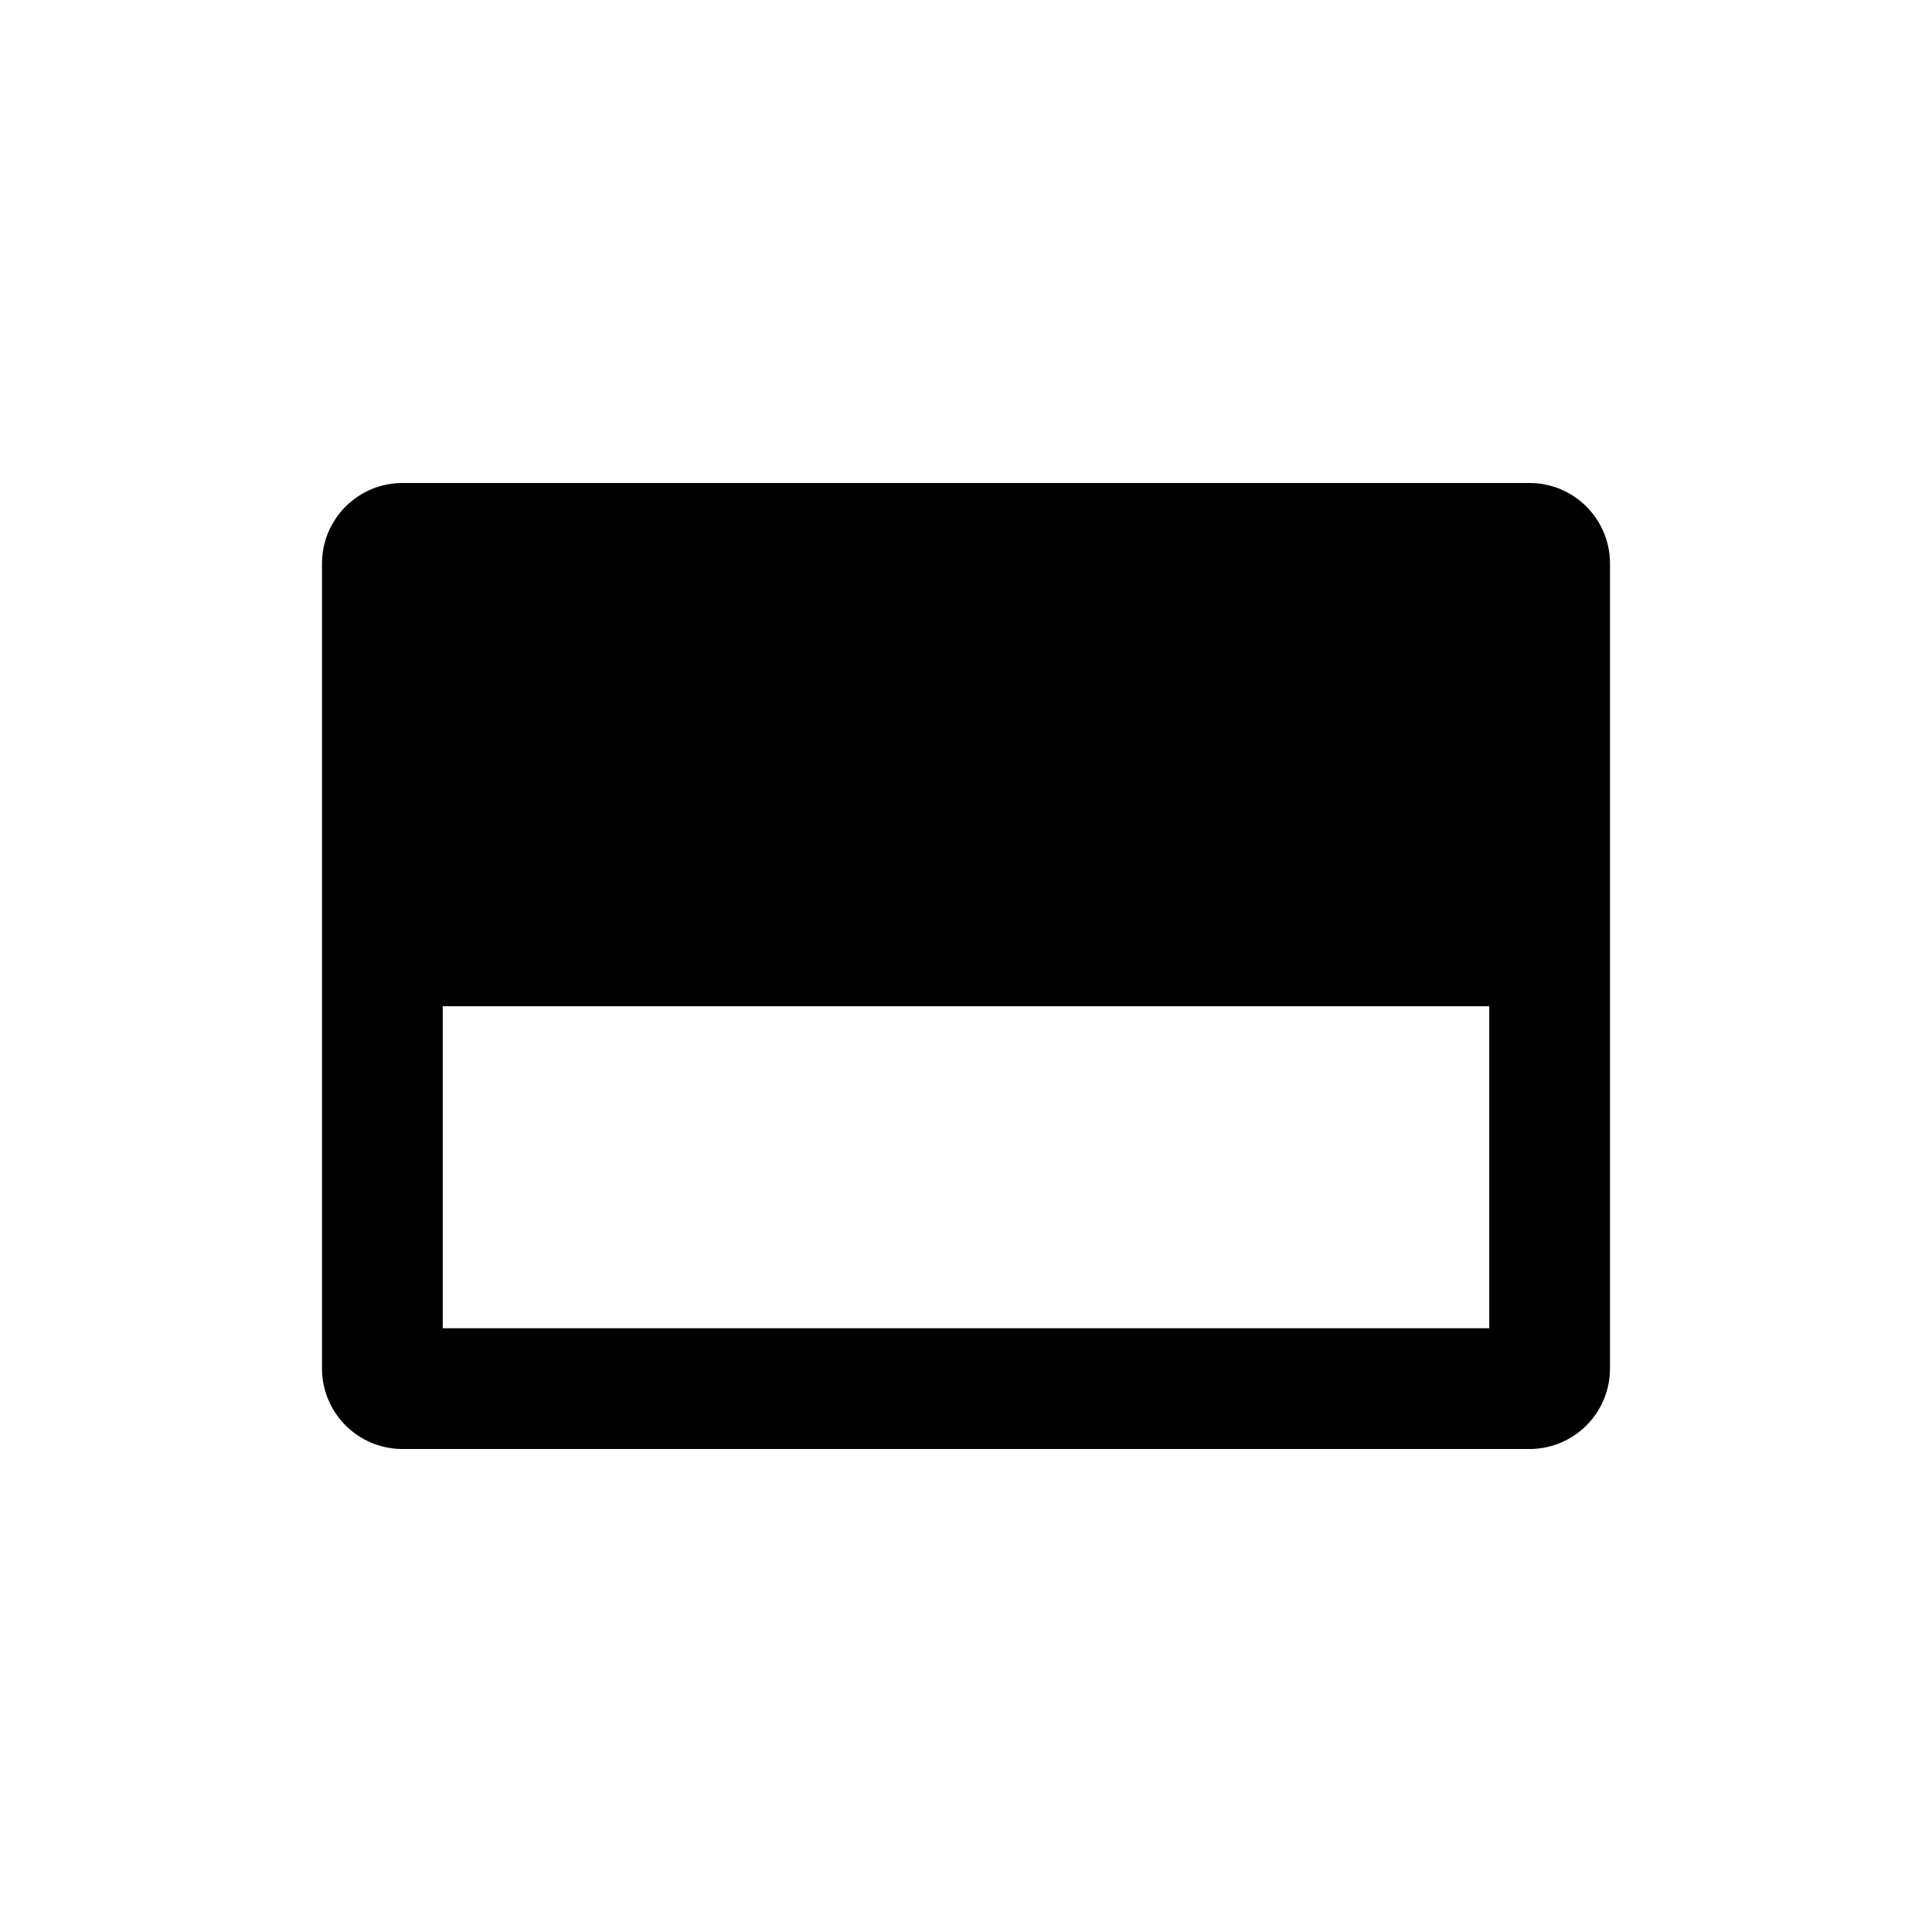
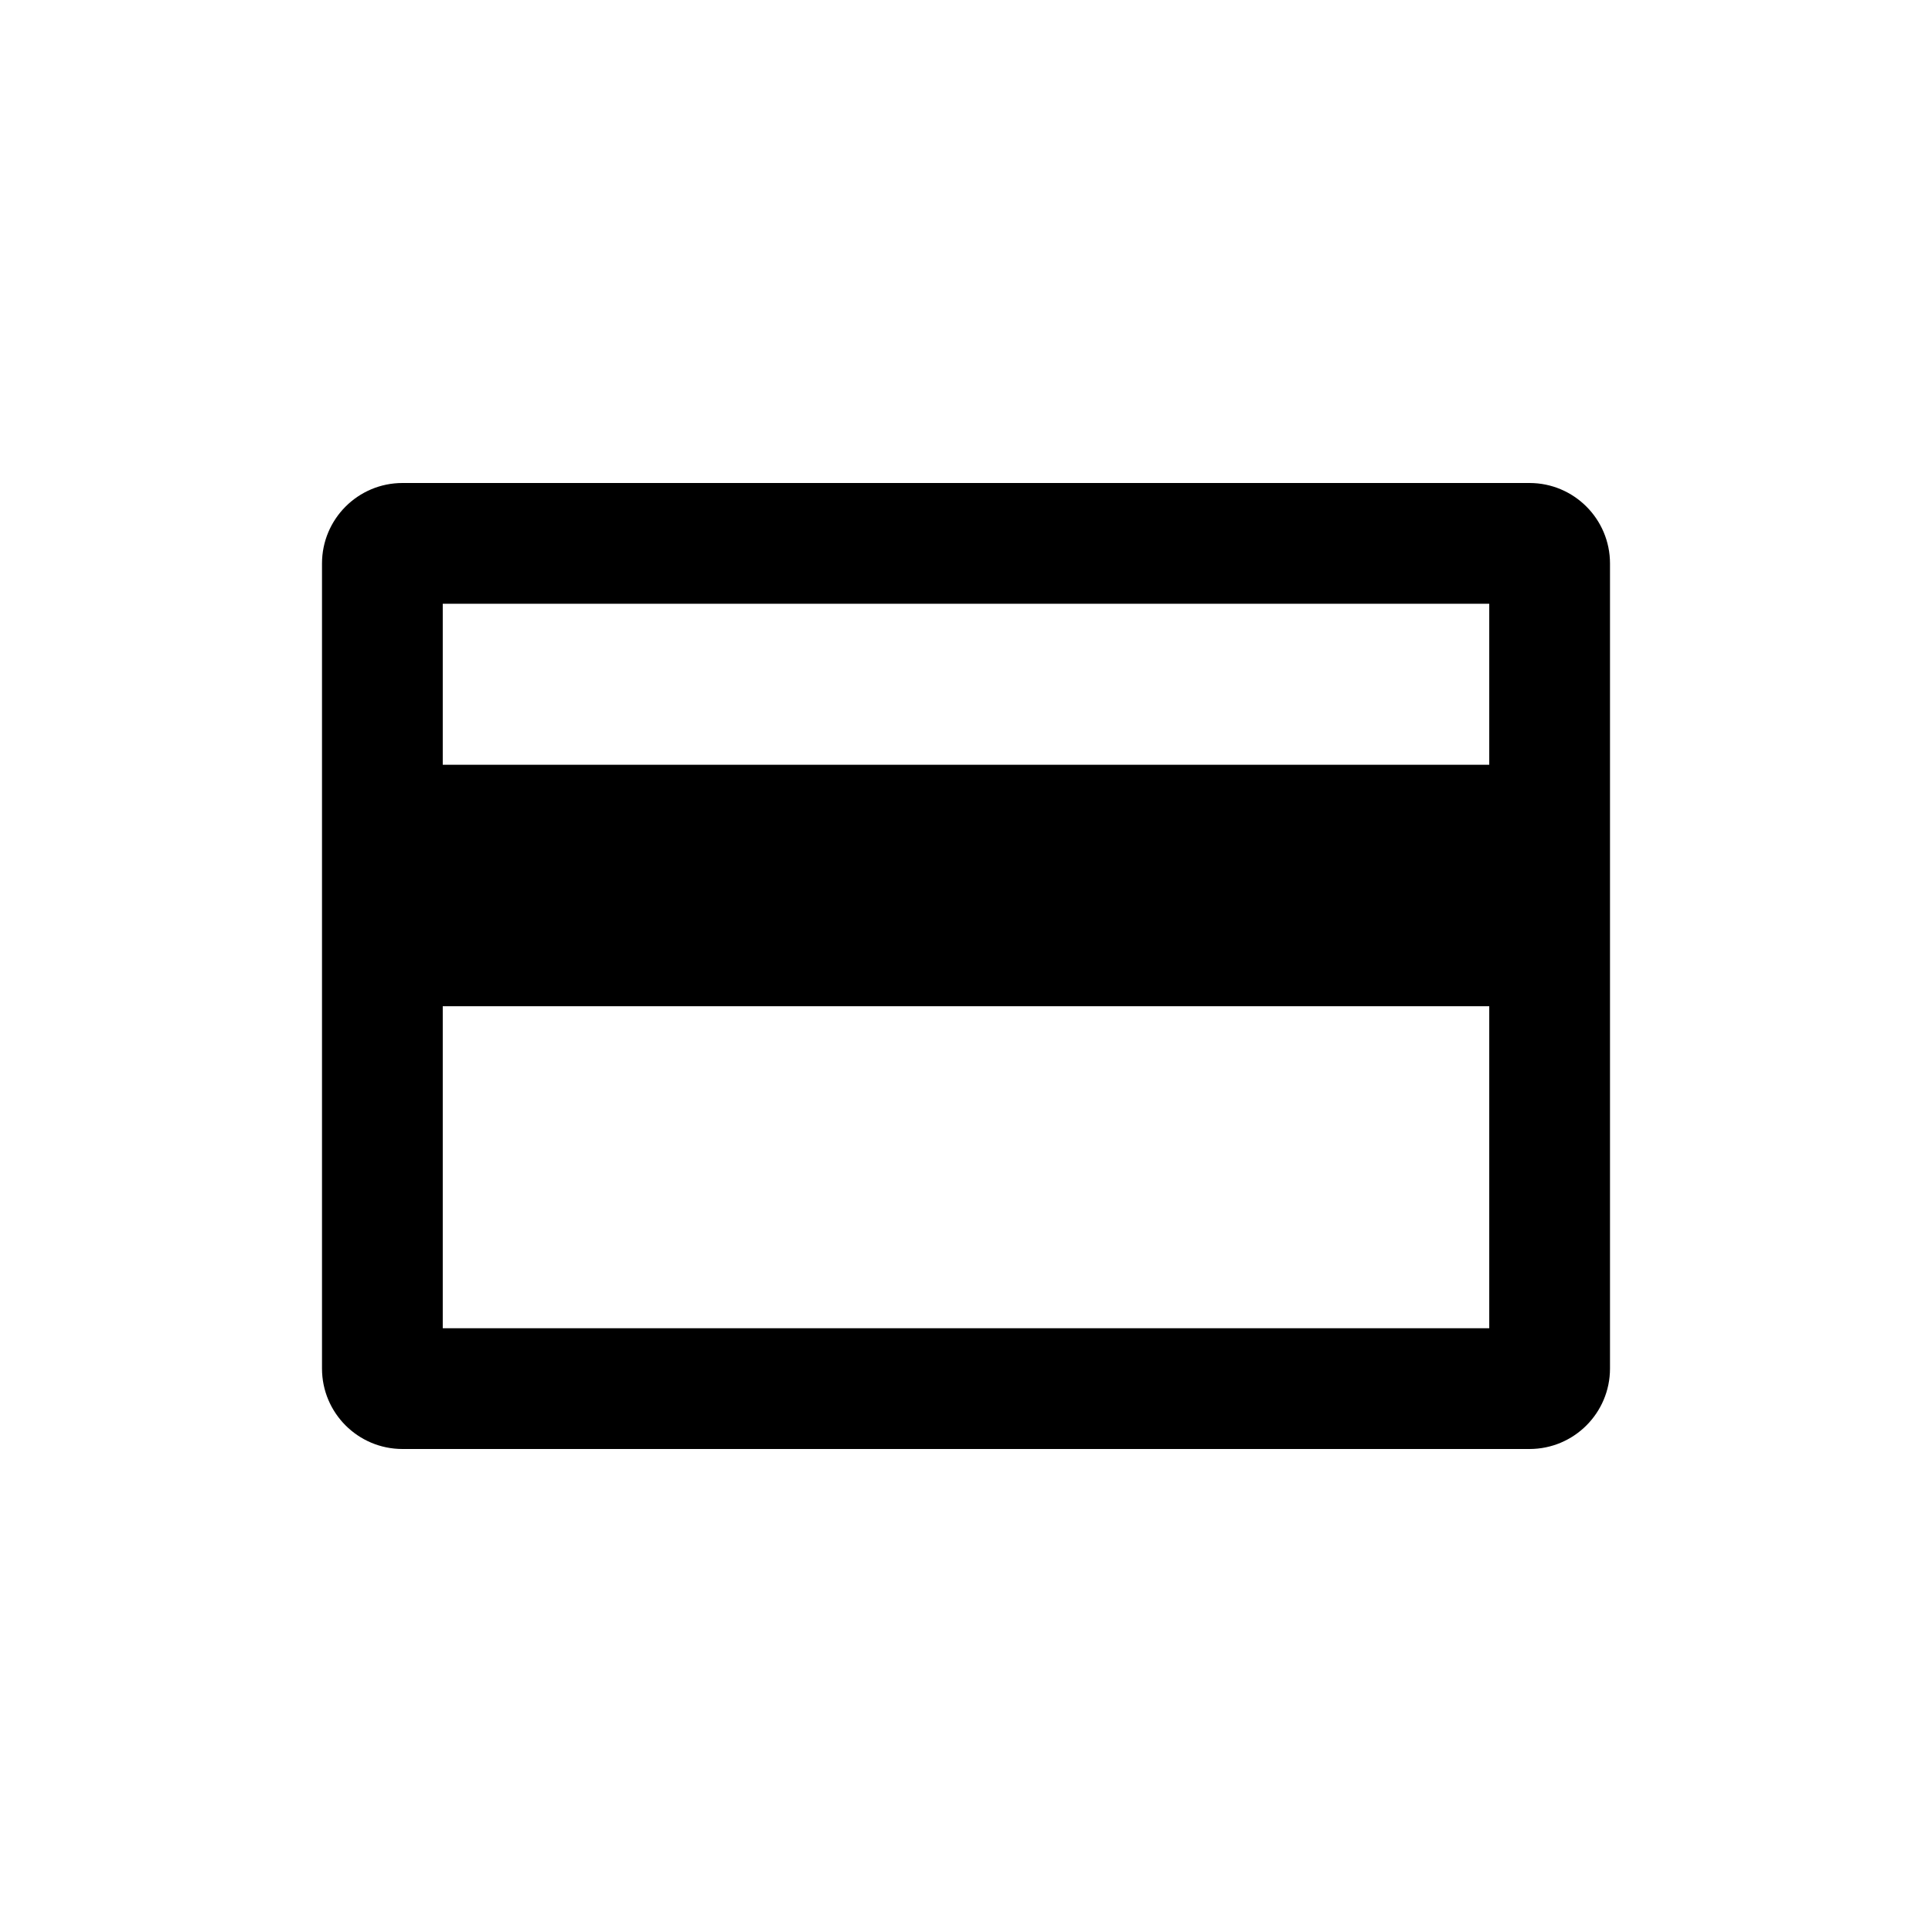
<svg xmlns="http://www.w3.org/2000/svg" viewBox="0 0 24 24">
-   <path d="M5.5 9.5v-2h13v2h-13zm0 3v4h13v-4h-13zM4 7a1 1 0 0 1 1-1h14a1 1 0 0 1 1 1v10a1 1 0 0 1-1 1H5a1 1 0 0 1-1-1V7z" />
+   <path fill-rule="evenodd" d="M5.5 9.5v-2h13v2h-13zm0 3v4h13v-4h-13zM4 7a1 1 0 0 1 1-1h14a1 1 0 0 1 1 1v10a1 1 0 0 1-1 1H5a1 1 0 0 1-1-1V7z" />
</svg>
